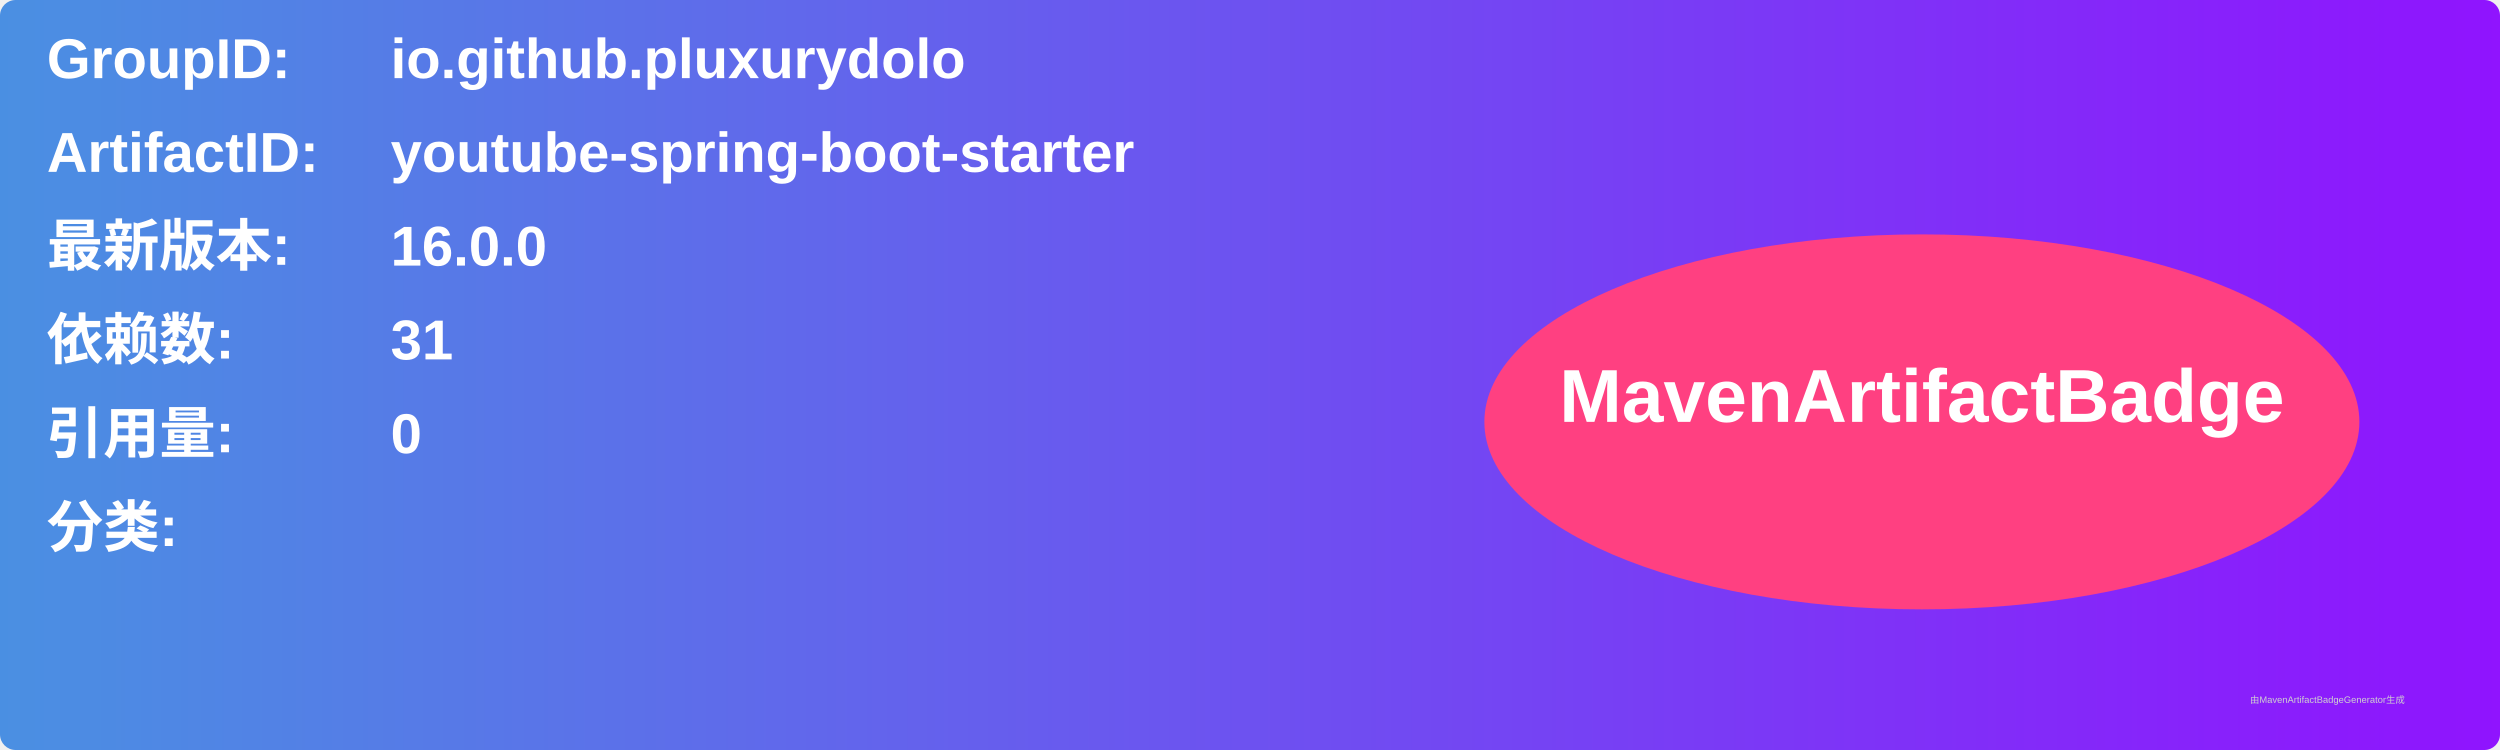
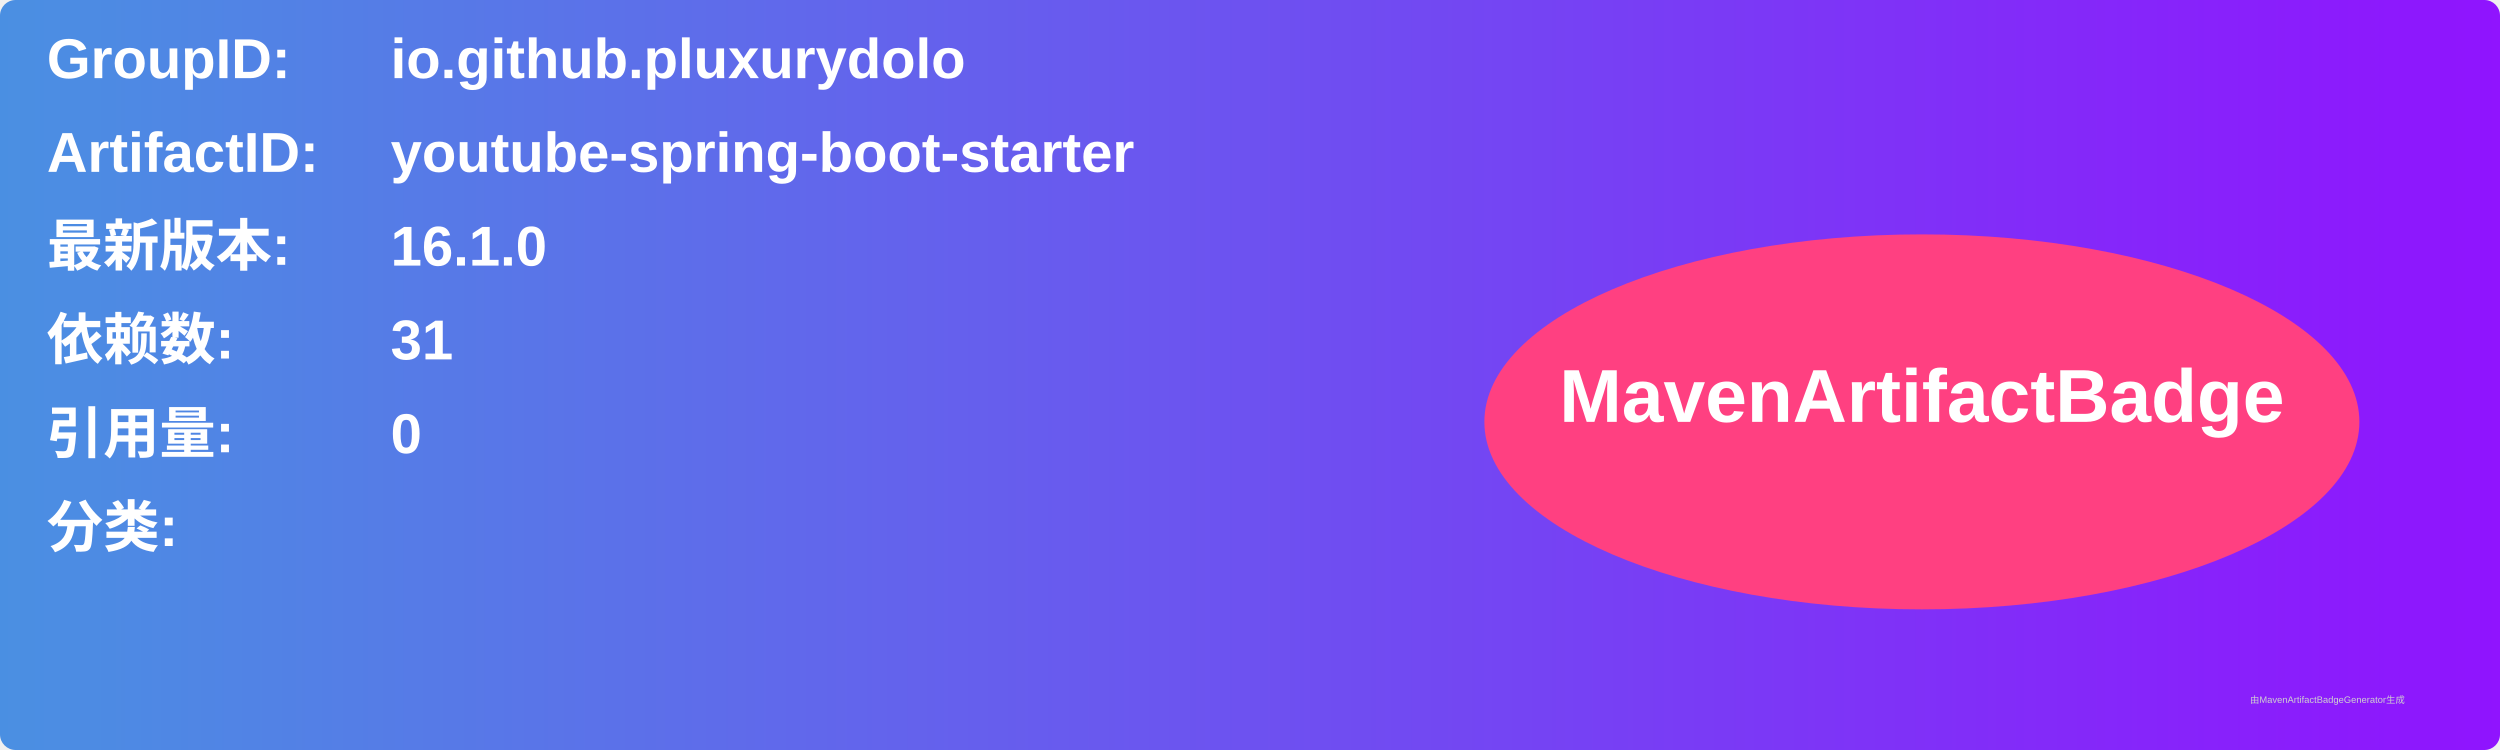
<svg xmlns="http://www.w3.org/2000/svg" width="800" height="240" viewBox="0 0 800 240">
  <linearGradient id="grad" x1="0%" y1="0%" x2="100%" y2="0%">
    <stop offset="0%" stop-color="#4a90e2" />
    <stop offset="100%" stop-color="#9013fe" />
  </linearGradient>
  <rect width="100%" height="100%" rx="5" ry="5" fill="url(#grad)" />
  <g transform="translate(15, 15)">
    <text x="0" y="10" font-family="Arial" font-size="18" fill="white" font-weight="bold" width="260">GroupID:</text>
    <text x="110" y="10" font-family="Arial" font-size="18" fill="white" font-weight="bold" width="460">io.github.pluxurydolo</text>
    <text x="0" y="40" font-family="Arial" font-size="18" fill="white" font-weight="bold" width="260">ArtifactID:</text>
    <text x="110" y="40" font-family="Arial" font-size="18" fill="white" font-weight="bold" width="460">youtube-spring-boot-starter</text>
    <text x="0" y="70" font-family="Arial" font-size="18" fill="white" font-weight="bold">最新版本:</text>
    <text x="110" y="70" font-family="Arial" font-size="18" fill="white" font-weight="bold">
-       <tspan font-weight="bold">16.0.0</tspan>
+       <tspan font-weight="bold">16.1.0</tspan>
    </text>
    <text x="0" y="100" font-family="Arial" font-size="18" fill="white" font-weight="bold">依赖数: </text>
    <text x="110" y="100" font-family="Arial" font-size="18" fill="white">
      <tspan font-weight="bold">31</tspan>
    </text>
    <text x="0" y="130" font-family="Arial" font-size="18" fill="white" font-weight="bold">引用量: </text>
    <text x="110" y="130" font-family="Arial" font-size="18" fill="white">
      <tspan font-weight="bold">0</tspan>
    </text>
    <text x="0" y="160" font-family="Arial" font-size="18" fill="white" font-weight="bold">分类:</text>
    <text x="10" y="190" font-family="Arial" font-size="10" fill="white">
      <tspan font-weight="bold" />
    </text>
    <ellipse cx="600" cy="120" rx="140" ry="60" fill="#ff4081" />
    <text x="600" y="120" text-anchor="middle" font-family="Arial" font-size="24" fill="white" font-weight="bold">MavenArtifactBadge</text>
  </g>
  <text x="720" y="225" font-family="Arial" font-size="3" fill="#d0d0d0">由MavenArtifactBadgeGenerator生成</text>
</svg>
